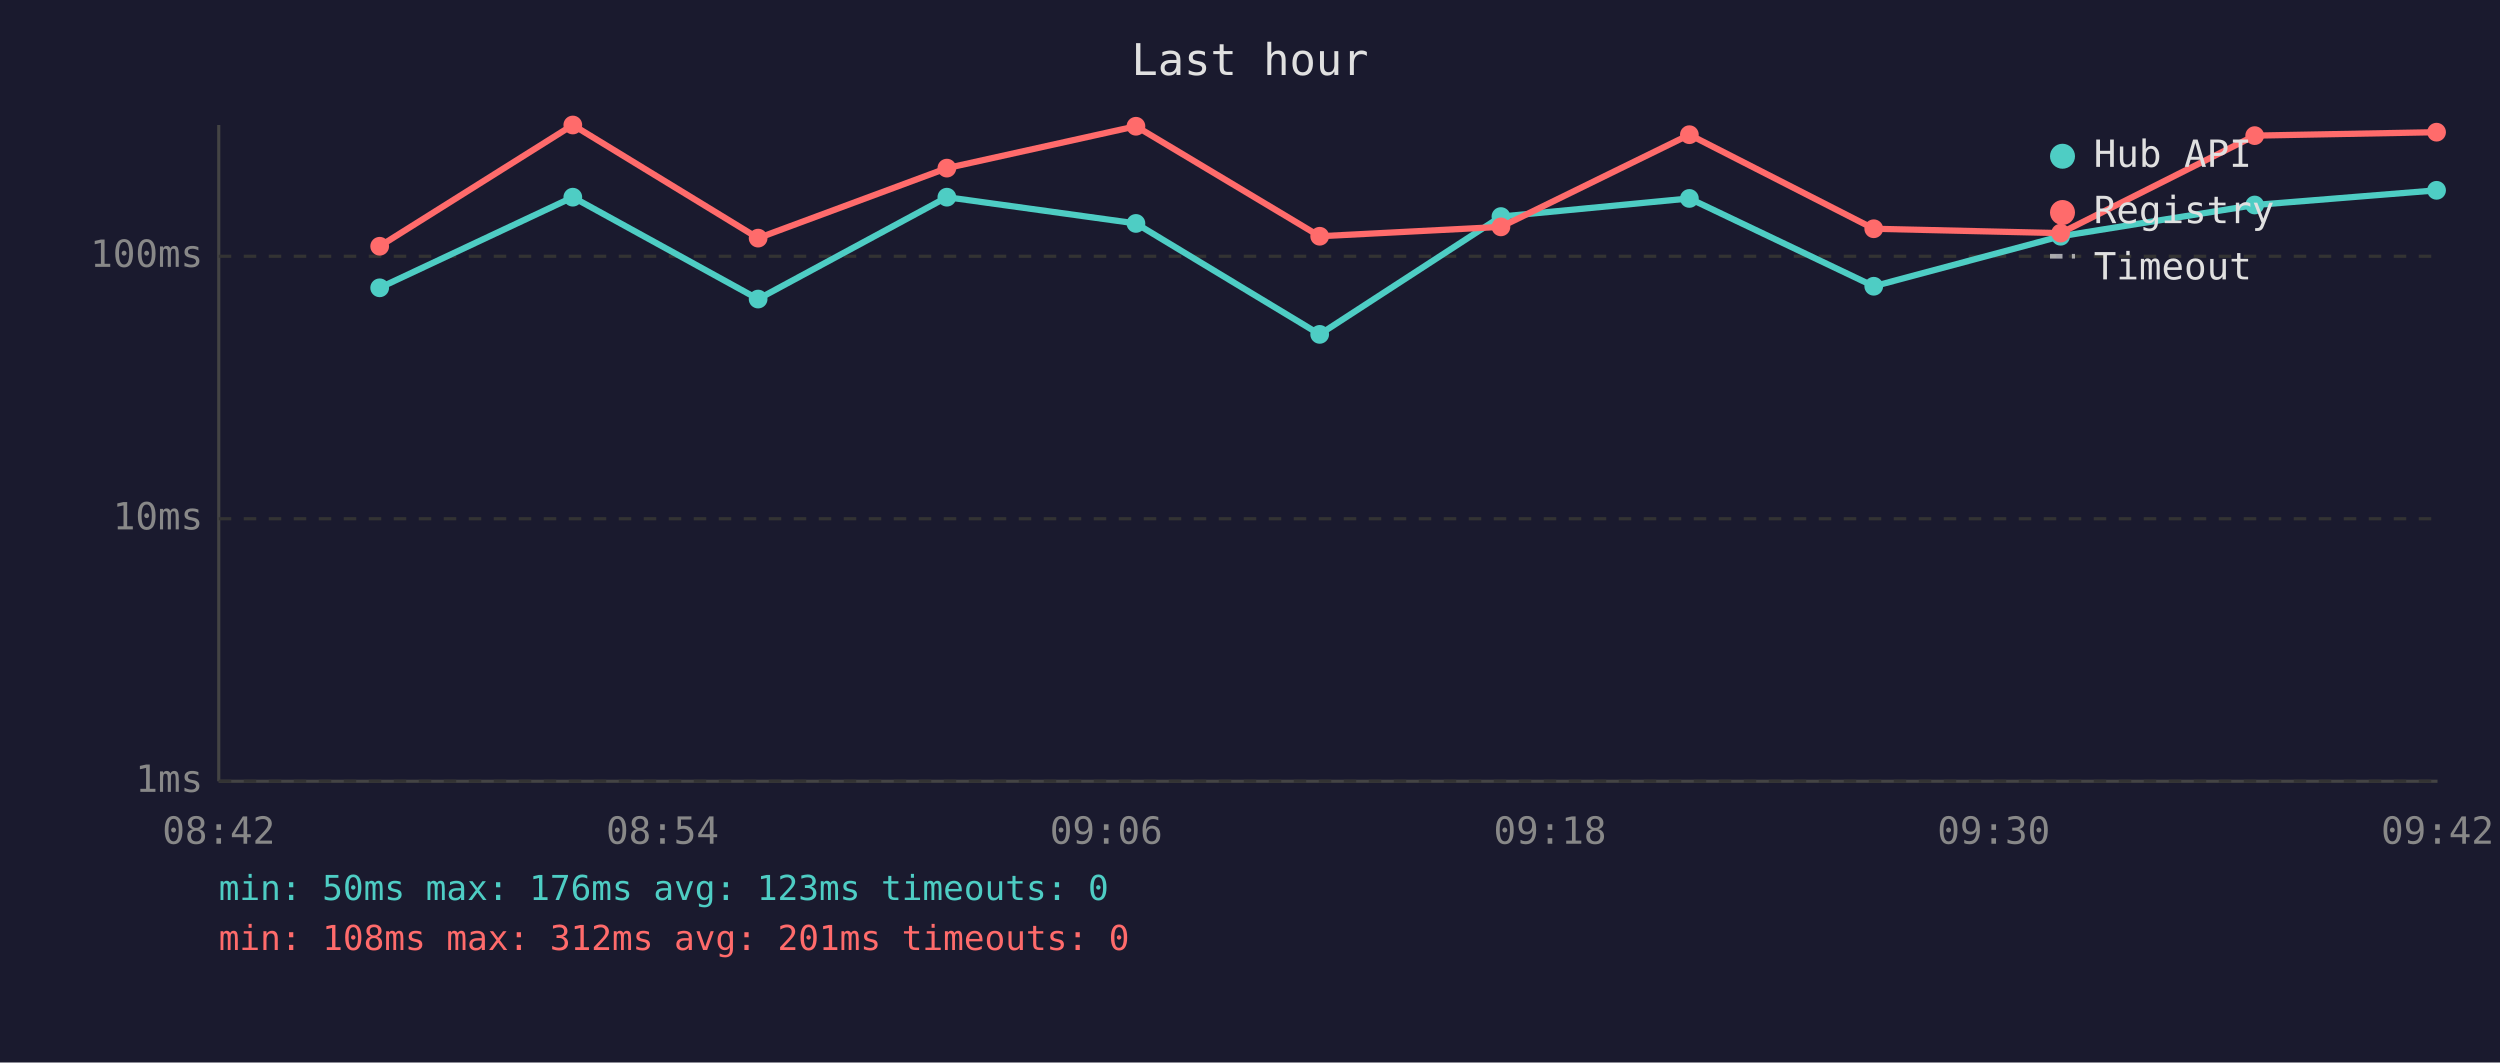
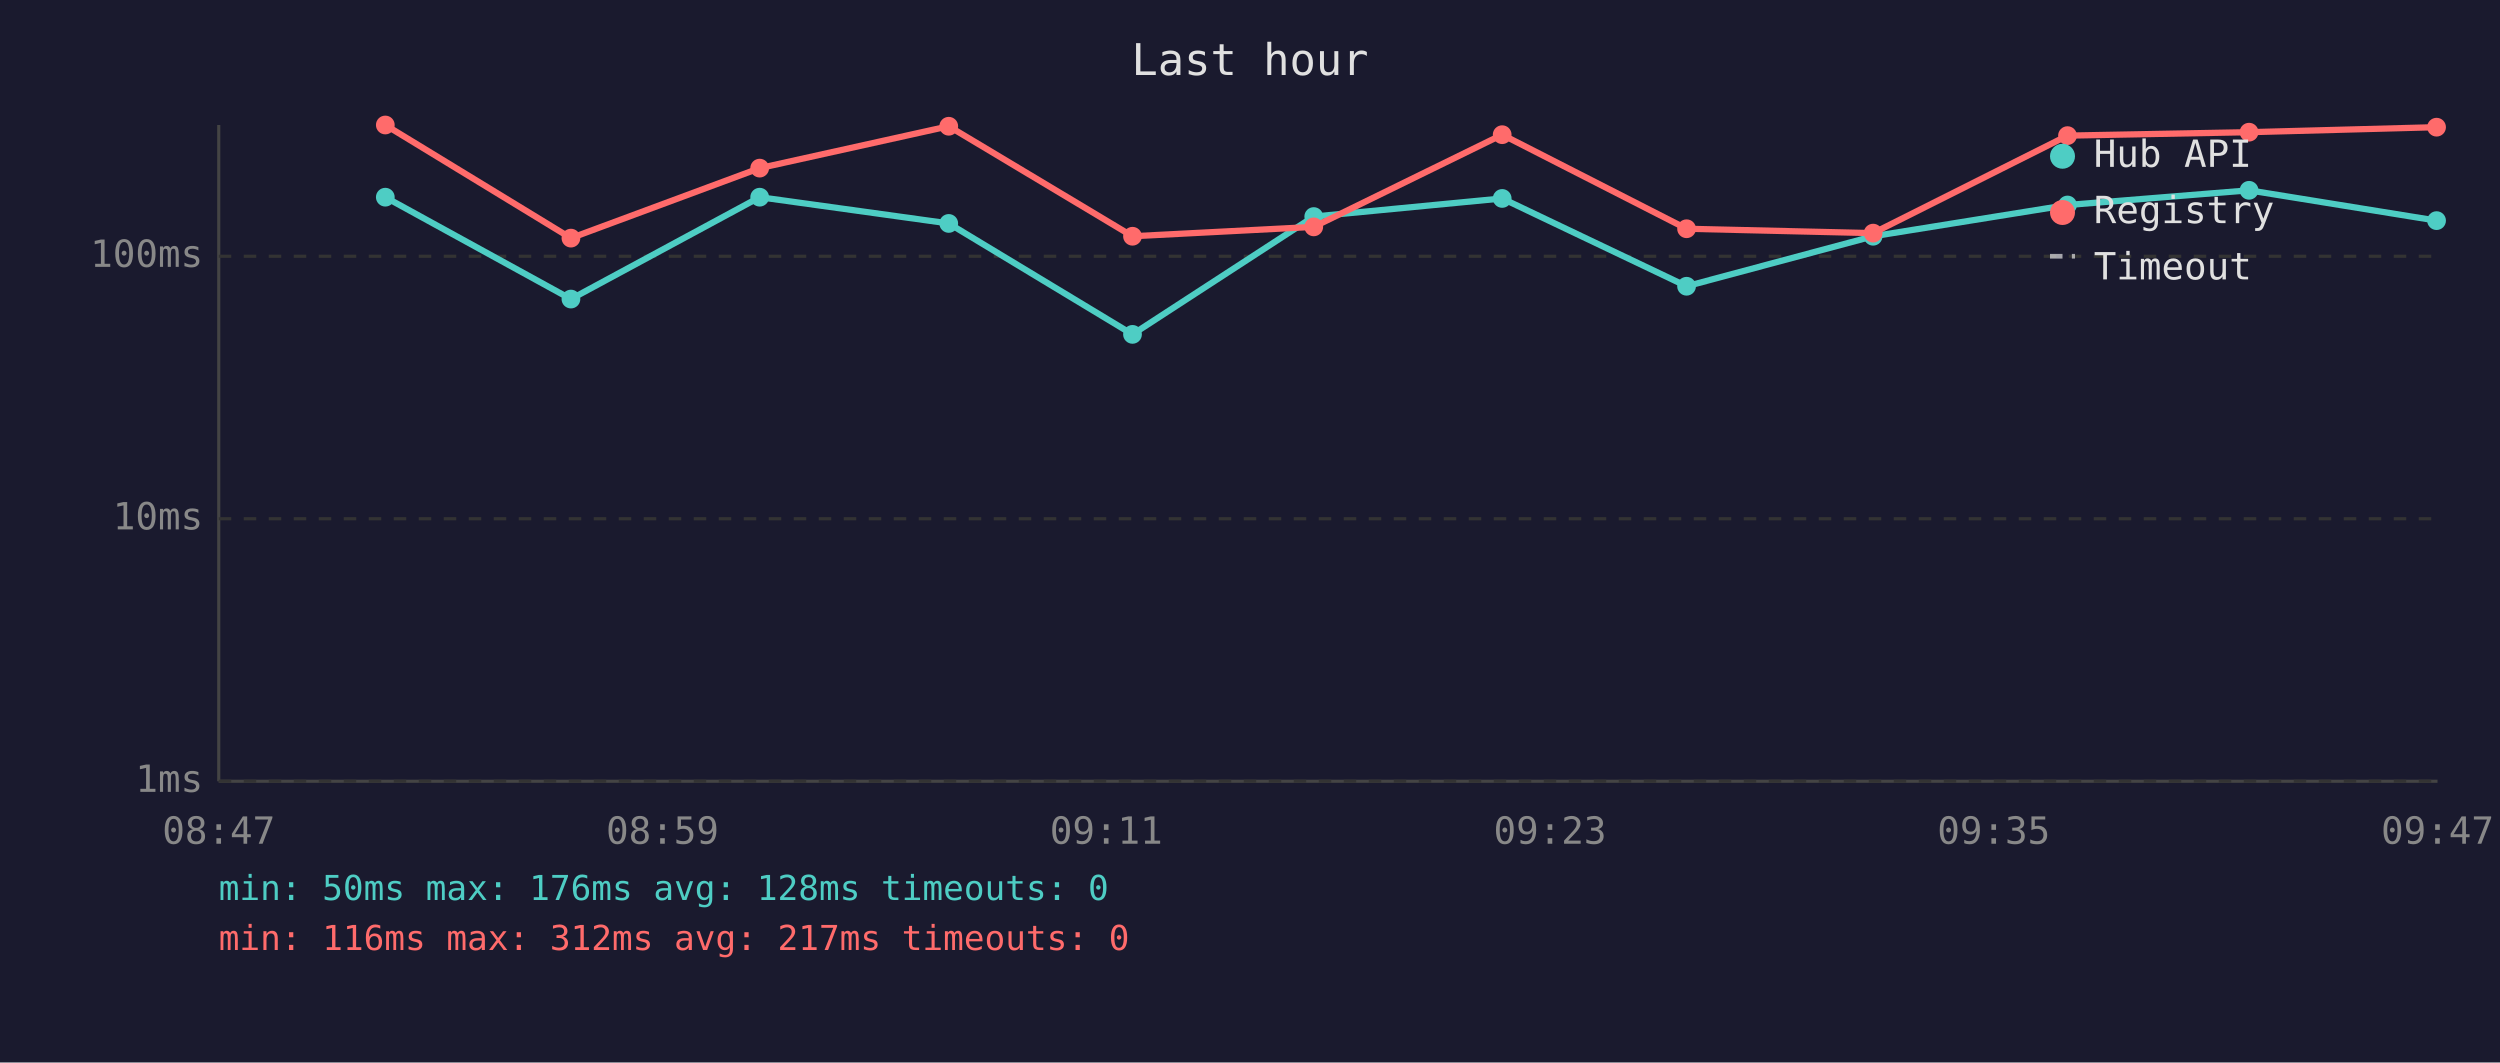
<svg xmlns="http://www.w3.org/2000/svg" viewBox="0 0 800 340" font-family="monospace" font-size="12">
  <rect width="800" height="340" fill="#1a1a2e" />
  <text x="400" y="24" fill="#e0e0e0" font-size="14" text-anchor="middle">Last hour</text>
  <line x1="70" y1="40" x2="70" y2="250" stroke="#444" stroke-width="1" />
  <line x1="70" y1="250" x2="780" y2="250" stroke="#444" stroke-width="1" />
  <line x1="70" y1="250" x2="780" y2="250" stroke="#333" stroke-width="1" stroke-dasharray="4" />
  <text x="65" y="250" fill="#888" text-anchor="end" dominant-baseline="middle">1ms</text>
  <line x1="70" y1="166" x2="780" y2="166" stroke="#333" stroke-width="1" stroke-dasharray="4" />
  <text x="65" y="166" fill="#888" text-anchor="end" dominant-baseline="middle">10ms</text>
  <line x1="70" y1="82" x2="780" y2="82" stroke="#333" stroke-width="1" stroke-dasharray="4" />
  <text x="65" y="82" fill="#888" text-anchor="end" dominant-baseline="middle">100ms</text>
-   <text x="70" y="270" fill="#888" text-anchor="middle">08:42</text>
-   <text x="212" y="270" fill="#888" text-anchor="middle">08:54</text>
-   <text x="354" y="270" fill="#888" text-anchor="middle">09:06</text>
-   <text x="496" y="270" fill="#888" text-anchor="middle">09:18</text>
-   <text x="638" y="270" fill="#888" text-anchor="middle">09:30</text>
-   <text x="780" y="270" fill="#888" text-anchor="middle">09:42</text>
-   <polyline points="121.5,92.1 183.3,63.1 242.6,95.7 303.0,63.1 363.5,71.5 422.3,107.0 480.3,69.3 540.6,63.5 599.6,91.6 659.4,75.6 721.5,65.6 779.7,60.9" fill="none" stroke="#4ecdc4" stroke-width="2" opacity="1" />
-   <circle cx="121.5" cy="92.1" r="3" fill="#4ecdc4" />
-   <circle cx="183.3" cy="63.1" r="3" fill="#4ecdc4" />
-   <circle cx="242.6" cy="95.7" r="3" fill="#4ecdc4" />
-   <circle cx="303.0" cy="63.1" r="3" fill="#4ecdc4" />
-   <circle cx="363.5" cy="71.5" r="3" fill="#4ecdc4" />
-   <circle cx="422.3" cy="107.0" r="3" fill="#4ecdc4" />
-   <circle cx="480.3" cy="69.3" r="3" fill="#4ecdc4" />
-   <circle cx="540.6" cy="63.5" r="3" fill="#4ecdc4" />
-   <circle cx="599.6" cy="91.6" r="3" fill="#4ecdc4" />
-   <circle cx="659.4" cy="75.6" r="3" fill="#4ecdc4" />
-   <circle cx="721.5" cy="65.6" r="3" fill="#4ecdc4" />
-   <circle cx="779.7" cy="60.9" r="3" fill="#4ecdc4" />
-   <polyline points="121.5,78.8 183.3,40.0 242.6,76.2 303.0,53.8 363.5,40.4 422.3,75.6 480.3,72.6 540.6,43.1 599.6,73.2 659.4,74.6 721.5,43.4 779.7,42.3" fill="none" stroke="#ff6b6b" stroke-width="2" opacity="1" />
-   <circle cx="121.5" cy="78.8" r="3" fill="#ff6b6b" />
-   <circle cx="183.3" cy="40.0" r="3" fill="#ff6b6b" />
-   <circle cx="242.6" cy="76.2" r="3" fill="#ff6b6b" />
-   <circle cx="303.0" cy="53.8" r="3" fill="#ff6b6b" />
-   <circle cx="363.5" cy="40.4" r="3" fill="#ff6b6b" />
-   <circle cx="422.3" cy="75.6" r="3" fill="#ff6b6b" />
-   <circle cx="480.3" cy="72.6" r="3" fill="#ff6b6b" />
-   <circle cx="540.6" cy="43.1" r="3" fill="#ff6b6b" />
-   <circle cx="599.6" cy="73.2" r="3" fill="#ff6b6b" />
-   <circle cx="659.4" cy="74.6" r="3" fill="#ff6b6b" />
-   <circle cx="721.5" cy="43.4" r="3" fill="#ff6b6b" />
-   <circle cx="779.7" cy="42.3" r="3" fill="#ff6b6b" />
+   <text x="70" y="270" fill="#888" text-anchor="middle">08:47</text>
+   <text x="212" y="270" fill="#888" text-anchor="middle">08:59</text>
+   <text x="354" y="270" fill="#888" text-anchor="middle">09:11</text>
+   <text x="496" y="270" fill="#888" text-anchor="middle">09:23</text>
+   <text x="638" y="270" fill="#888" text-anchor="middle">09:35</text>
+   <text x="780" y="270" fill="#888" text-anchor="middle">09:47</text>
+   <polyline points="123.3,63.1 182.7,95.7 243.1,63.1 303.6,71.5 362.4,107.0 420.4,69.3 480.7,63.5 539.7,91.6 599.4,75.6 661.6,65.6 719.7,60.9 779.7,70.6" fill="none" stroke="#4ecdc4" stroke-width="2" opacity="1" />
+   <circle cx="123.3" cy="63.1" r="3" fill="#4ecdc4" />
+   <circle cx="182.7" cy="95.7" r="3" fill="#4ecdc4" />
+   <circle cx="243.1" cy="63.1" r="3" fill="#4ecdc4" />
+   <circle cx="303.6" cy="71.5" r="3" fill="#4ecdc4" />
+   <circle cx="362.4" cy="107.0" r="3" fill="#4ecdc4" />
+   <circle cx="420.4" cy="69.3" r="3" fill="#4ecdc4" />
+   <circle cx="480.7" cy="63.5" r="3" fill="#4ecdc4" />
+   <circle cx="539.7" cy="91.6" r="3" fill="#4ecdc4" />
+   <circle cx="599.4" cy="75.6" r="3" fill="#4ecdc4" />
+   <circle cx="661.6" cy="65.6" r="3" fill="#4ecdc4" />
+   <circle cx="719.7" cy="60.9" r="3" fill="#4ecdc4" />
+   <circle cx="779.7" cy="70.6" r="3" fill="#4ecdc4" />
+   <polyline points="123.3,40.0 182.7,76.2 243.1,53.8 303.6,40.4 362.4,75.6 420.4,72.6 480.7,43.1 539.7,73.2 599.4,74.6 661.6,43.4 719.7,42.3 779.7,40.7" fill="none" stroke="#ff6b6b" stroke-width="2" opacity="1" />
+   <circle cx="123.3" cy="40.0" r="3" fill="#ff6b6b" />
+   <circle cx="182.7" cy="76.2" r="3" fill="#ff6b6b" />
+   <circle cx="243.1" cy="53.8" r="3" fill="#ff6b6b" />
+   <circle cx="303.6" cy="40.4" r="3" fill="#ff6b6b" />
+   <circle cx="362.4" cy="75.6" r="3" fill="#ff6b6b" />
+   <circle cx="420.4" cy="72.6" r="3" fill="#ff6b6b" />
+   <circle cx="480.7" cy="43.1" r="3" fill="#ff6b6b" />
+   <circle cx="539.7" cy="73.2" r="3" fill="#ff6b6b" />
+   <circle cx="599.4" cy="74.6" r="3" fill="#ff6b6b" />
+   <circle cx="661.6" cy="43.4" r="3" fill="#ff6b6b" />
+   <circle cx="719.7" cy="42.3" r="3" fill="#ff6b6b" />
+   <circle cx="779.7" cy="40.7" r="3" fill="#ff6b6b" />
  <circle cx="660" cy="50" r="4" fill="#4ecdc4" />
  <text x="670" y="50" fill="#e0e0e0" dominant-baseline="middle">Hub API</text>
  <circle cx="660" cy="68" r="4" fill="#ff6b6b" />
  <text x="670" y="68" fill="#e0e0e0" dominant-baseline="middle">Registry</text>
  <line x1="656" y1="82" x2="664" y2="82" stroke="#e0e0e0" stroke-width="1.5" stroke-dasharray="4,3" opacity="0.7" />
  <text x="670" y="86" fill="#e0e0e0" dominant-baseline="middle">Timeout</text>
-   <text x="70" y="288" fill="#4ecdc4" font-size="11">min: 50ms  max: 176ms  avg: 123ms  timeouts: 0</text>
-   <text x="70" y="304" fill="#ff6b6b" font-size="11">min: 108ms  max: 312ms  avg: 201ms  timeouts: 0</text>
+   <text x="70" y="288" fill="#4ecdc4" font-size="11">min: 50ms  max: 176ms  avg: 128ms  timeouts: 0</text>
+   <text x="70" y="304" fill="#ff6b6b" font-size="11">min: 116ms  max: 312ms  avg: 217ms  timeouts: 0</text>
</svg>
